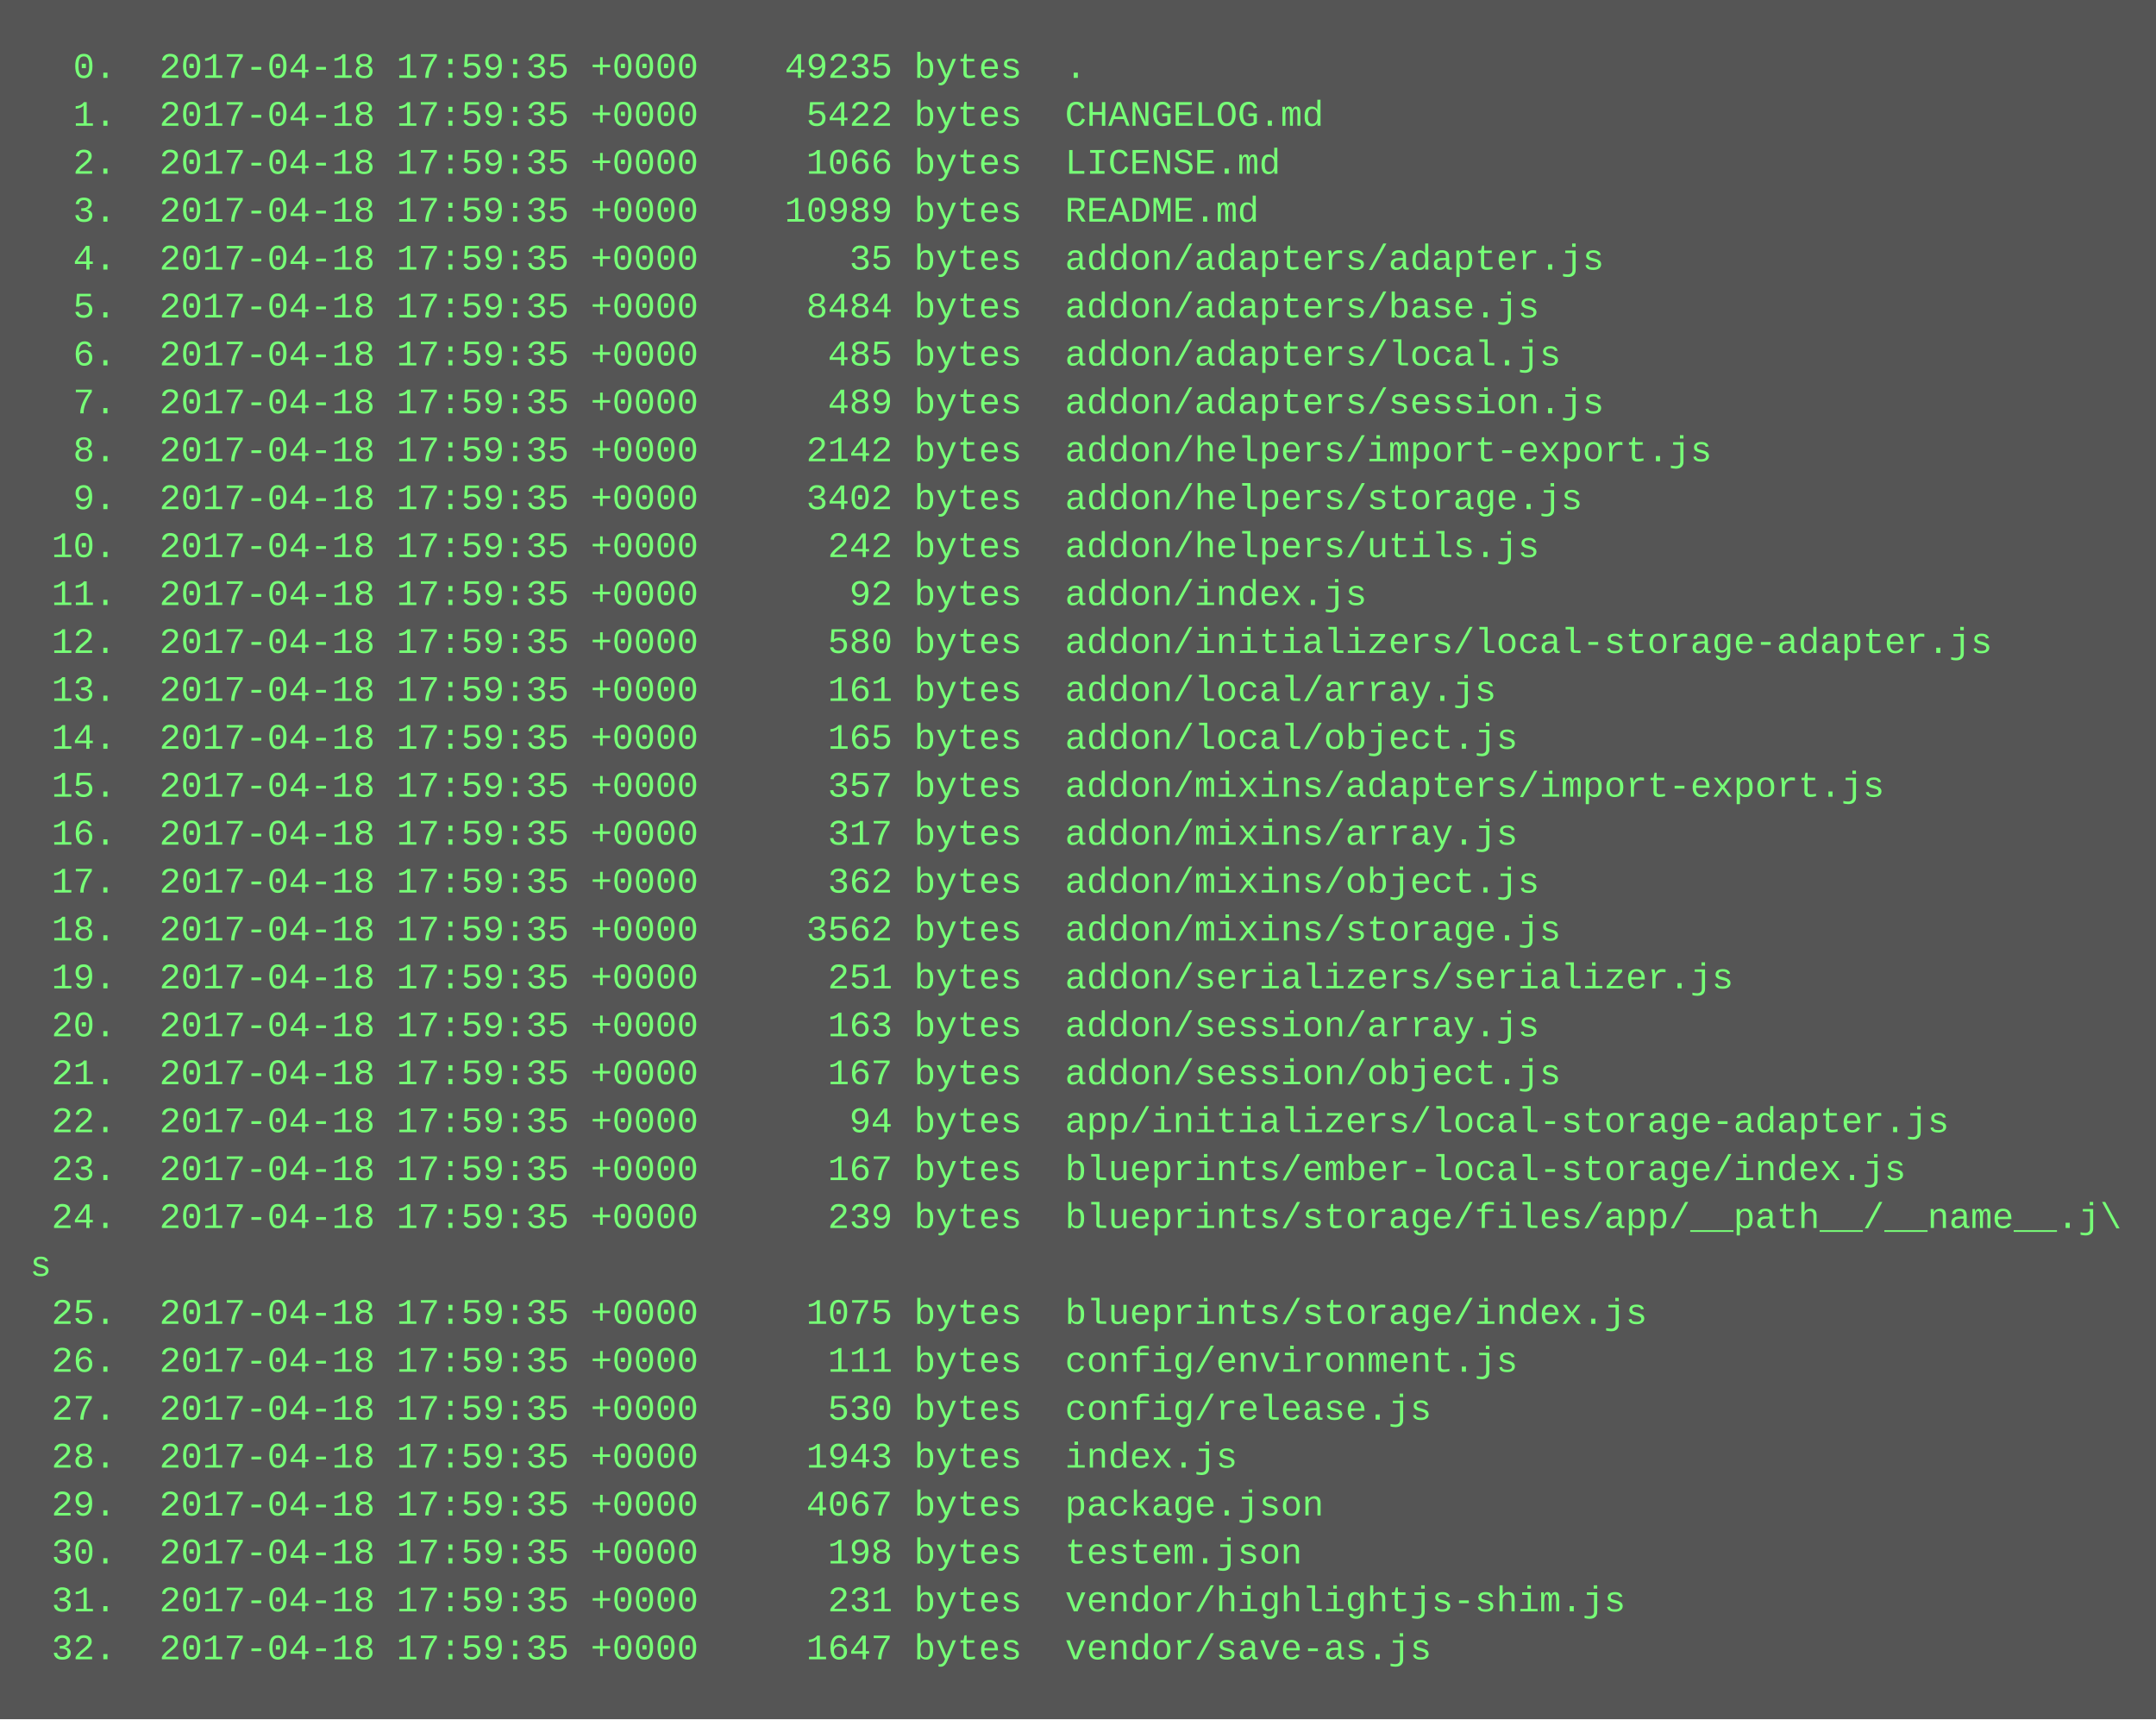
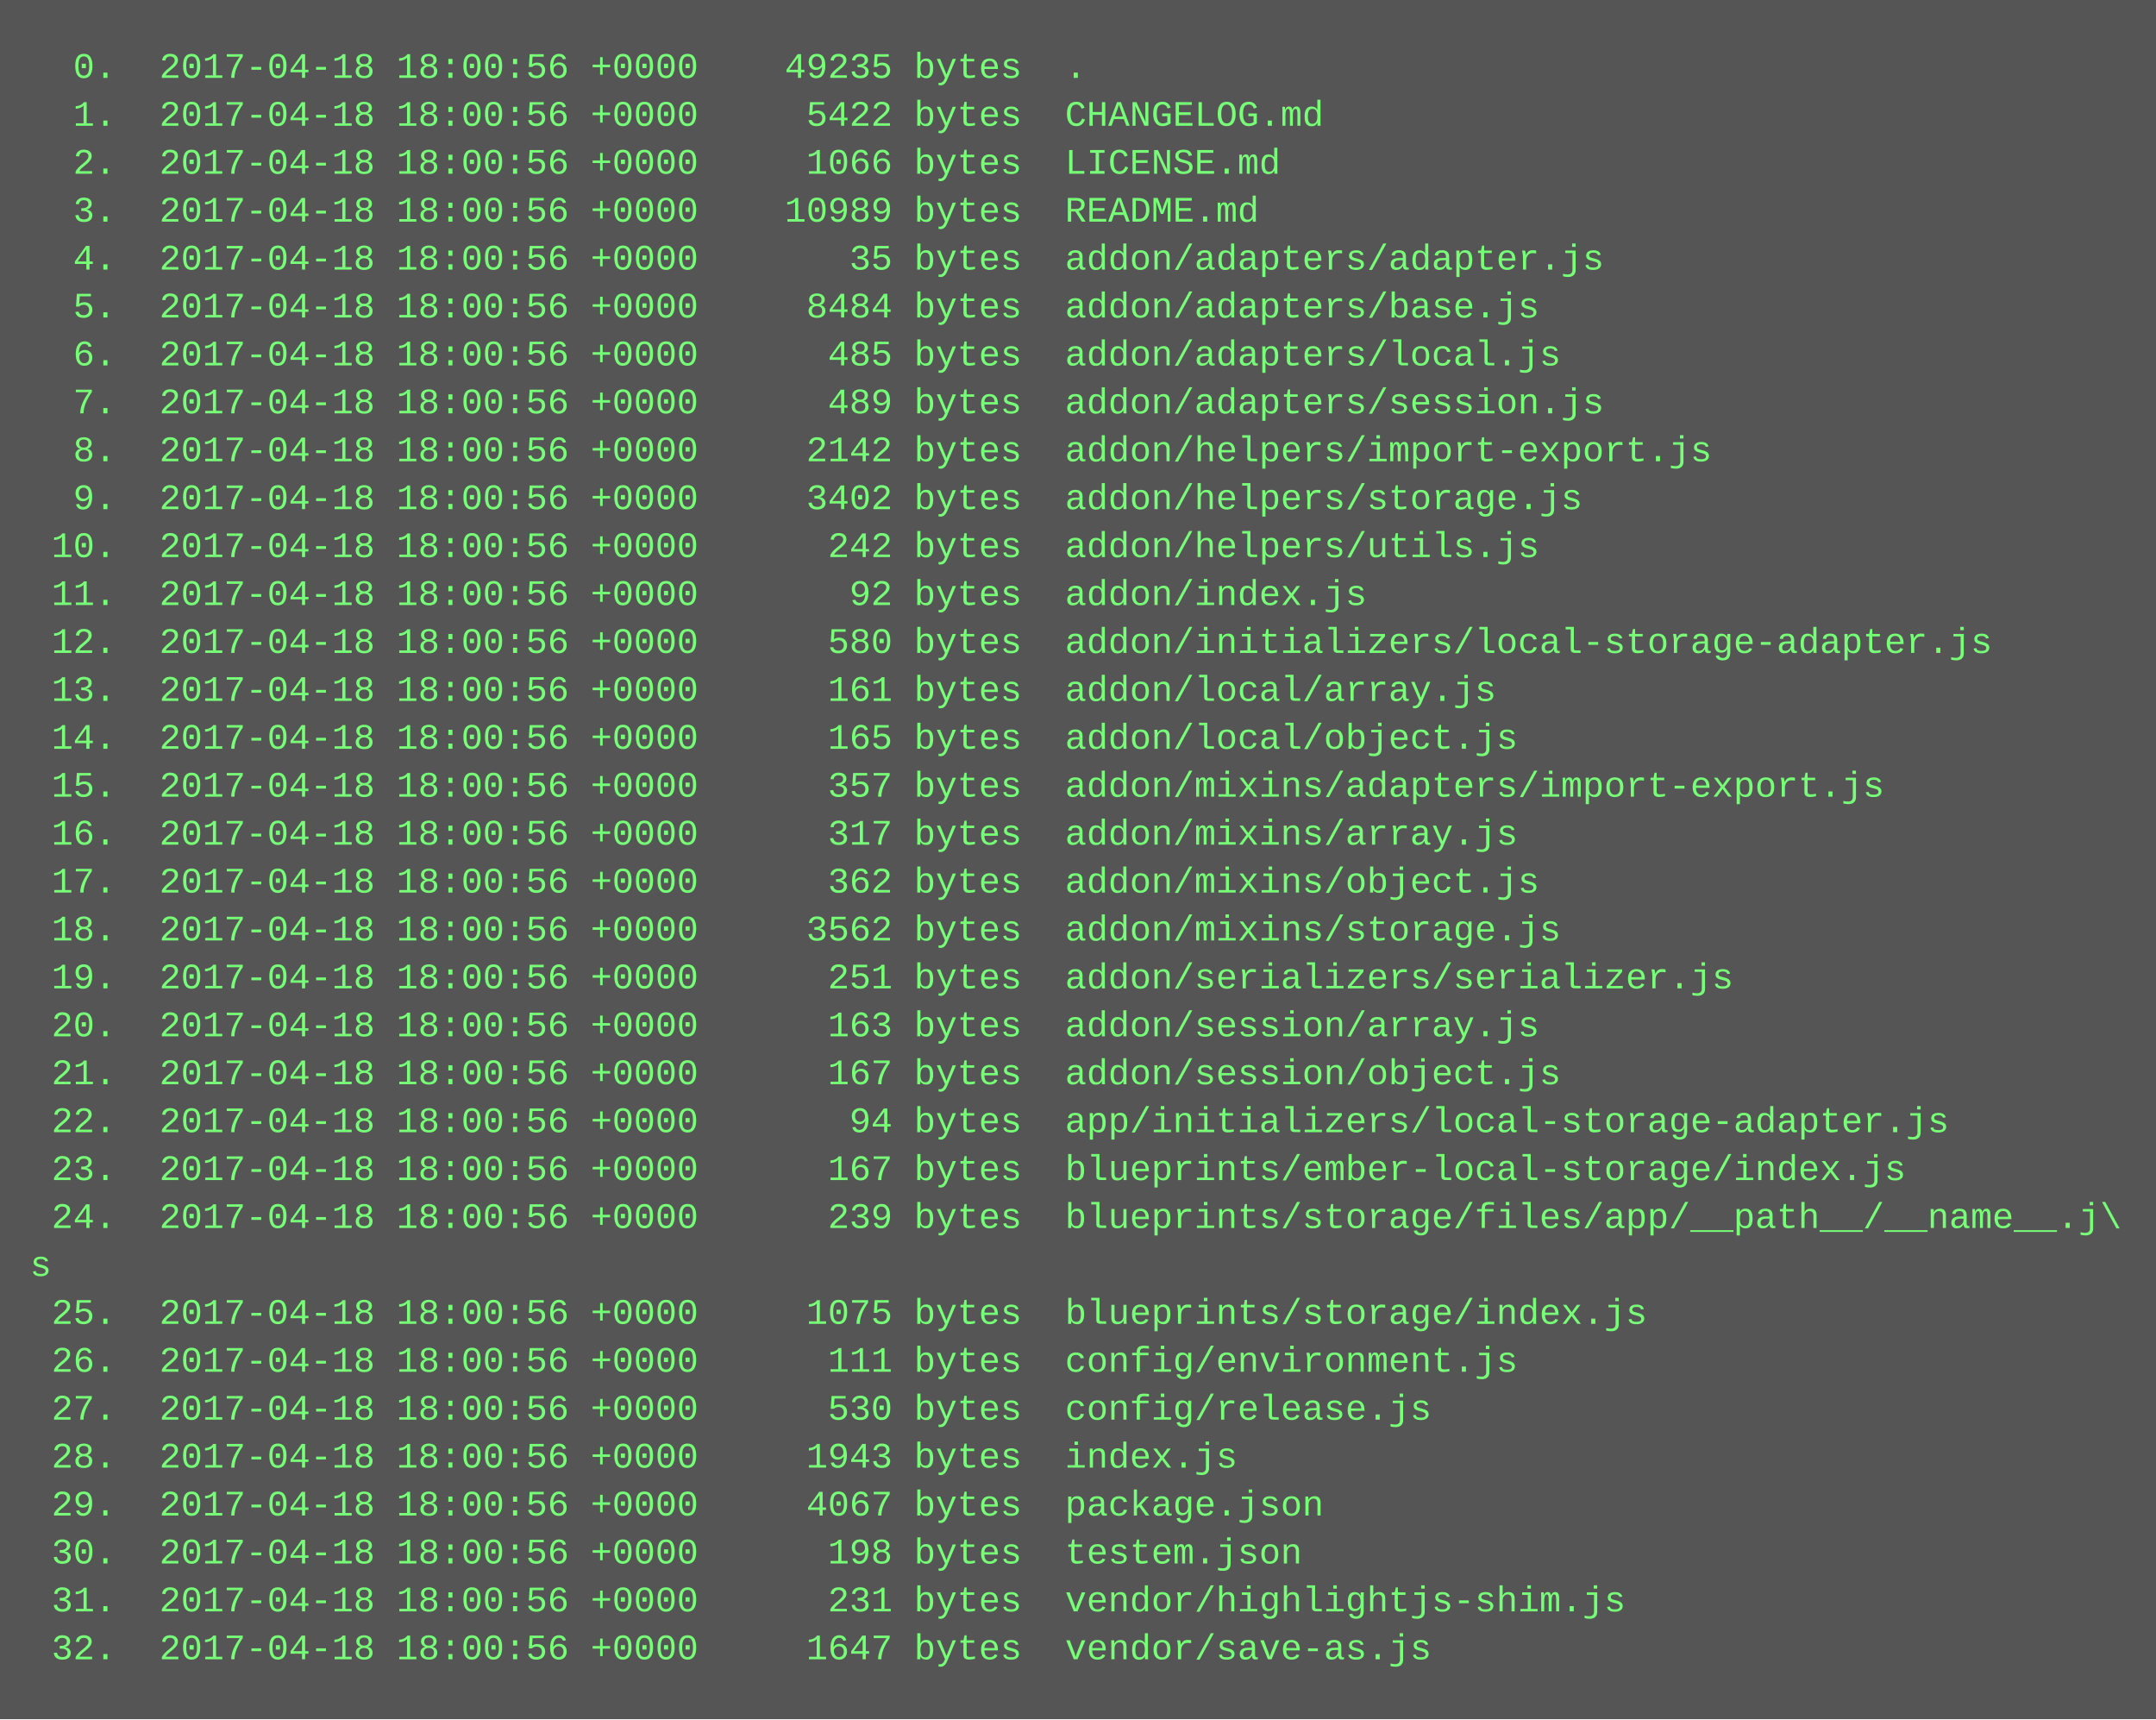
<svg xmlns="http://www.w3.org/2000/svg" height="574" width="720">
  <rect height="574" fill="#555" width="720" />
  <text fill="#7f7" font-family="Courier New" font-size="12" xml:space="preserve">
-     <tspan x="10" y="26">  0.  2017-04-18 17:59:35 +0000    49235 bytes  .</tspan>
-     <tspan x="10" y="42">  1.  2017-04-18 17:59:35 +0000     5422 bytes  CHANGELOG.md</tspan>
-     <tspan x="10" y="58">  2.  2017-04-18 17:59:35 +0000     1066 bytes  LICENSE.md</tspan>
-     <tspan x="10" y="74">  3.  2017-04-18 17:59:35 +0000    10989 bytes  README.md</tspan>
-     <tspan x="10" y="90">  4.  2017-04-18 17:59:35 +0000       35 bytes  addon/adapters/adapter.js</tspan>
-     <tspan x="10" y="106">  5.  2017-04-18 17:59:35 +0000     8484 bytes  addon/adapters/base.js</tspan>
-     <tspan x="10" y="122">  6.  2017-04-18 17:59:35 +0000      485 bytes  addon/adapters/local.js</tspan>
-     <tspan x="10" y="138">  7.  2017-04-18 17:59:35 +0000      489 bytes  addon/adapters/session.js</tspan>
-     <tspan x="10" y="154">  8.  2017-04-18 17:59:35 +0000     2142 bytes  addon/helpers/import-export.js</tspan>
-     <tspan x="10" y="170">  9.  2017-04-18 17:59:35 +0000     3402 bytes  addon/helpers/storage.js</tspan>
-     <tspan x="10" y="186"> 10.  2017-04-18 17:59:35 +0000      242 bytes  addon/helpers/utils.js</tspan>
-     <tspan x="10" y="202"> 11.  2017-04-18 17:59:35 +0000       92 bytes  addon/index.js</tspan>
-     <tspan x="10" y="218"> 12.  2017-04-18 17:59:35 +0000      580 bytes  addon/initializers/local-storage-adapter.js</tspan>
-     <tspan x="10" y="234"> 13.  2017-04-18 17:59:35 +0000      161 bytes  addon/local/array.js</tspan>
-     <tspan x="10" y="250"> 14.  2017-04-18 17:59:35 +0000      165 bytes  addon/local/object.js</tspan>
-     <tspan x="10" y="266"> 15.  2017-04-18 17:59:35 +0000      357 bytes  addon/mixins/adapters/import-export.js</tspan>
-     <tspan x="10" y="282"> 16.  2017-04-18 17:59:35 +0000      317 bytes  addon/mixins/array.js</tspan>
-     <tspan x="10" y="298"> 17.  2017-04-18 17:59:35 +0000      362 bytes  addon/mixins/object.js</tspan>
-     <tspan x="10" y="314"> 18.  2017-04-18 17:59:35 +0000     3562 bytes  addon/mixins/storage.js</tspan>
-     <tspan x="10" y="330"> 19.  2017-04-18 17:59:35 +0000      251 bytes  addon/serializers/serializer.js</tspan>
-     <tspan x="10" y="346"> 20.  2017-04-18 17:59:35 +0000      163 bytes  addon/session/array.js</tspan>
-     <tspan x="10" y="362"> 21.  2017-04-18 17:59:35 +0000      167 bytes  addon/session/object.js</tspan>
-     <tspan x="10" y="378"> 22.  2017-04-18 17:59:35 +0000       94 bytes  app/initializers/local-storage-adapter.js</tspan>
-     <tspan x="10" y="394"> 23.  2017-04-18 17:59:35 +0000      167 bytes  blueprints/ember-local-storage/index.js</tspan>
-     <tspan x="10" y="410"> 24.  2017-04-18 17:59:35 +0000      239 bytes  blueprints/storage/files/app/__path__/__name__.j\</tspan>
+     <tspan x="10" y="26">  0.  2017-04-18 18:00:56 +0000    49235 bytes  .</tspan>
+     <tspan x="10" y="42">  1.  2017-04-18 18:00:56 +0000     5422 bytes  CHANGELOG.md</tspan>
+     <tspan x="10" y="58">  2.  2017-04-18 18:00:56 +0000     1066 bytes  LICENSE.md</tspan>
+     <tspan x="10" y="74">  3.  2017-04-18 18:00:56 +0000    10989 bytes  README.md</tspan>
+     <tspan x="10" y="90">  4.  2017-04-18 18:00:56 +0000       35 bytes  addon/adapters/adapter.js</tspan>
+     <tspan x="10" y="106">  5.  2017-04-18 18:00:56 +0000     8484 bytes  addon/adapters/base.js</tspan>
+     <tspan x="10" y="122">  6.  2017-04-18 18:00:56 +0000      485 bytes  addon/adapters/local.js</tspan>
+     <tspan x="10" y="138">  7.  2017-04-18 18:00:56 +0000      489 bytes  addon/adapters/session.js</tspan>
+     <tspan x="10" y="154">  8.  2017-04-18 18:00:56 +0000     2142 bytes  addon/helpers/import-export.js</tspan>
+     <tspan x="10" y="170">  9.  2017-04-18 18:00:56 +0000     3402 bytes  addon/helpers/storage.js</tspan>
+     <tspan x="10" y="186"> 10.  2017-04-18 18:00:56 +0000      242 bytes  addon/helpers/utils.js</tspan>
+     <tspan x="10" y="202"> 11.  2017-04-18 18:00:56 +0000       92 bytes  addon/index.js</tspan>
+     <tspan x="10" y="218"> 12.  2017-04-18 18:00:56 +0000      580 bytes  addon/initializers/local-storage-adapter.js</tspan>
+     <tspan x="10" y="234"> 13.  2017-04-18 18:00:56 +0000      161 bytes  addon/local/array.js</tspan>
+     <tspan x="10" y="250"> 14.  2017-04-18 18:00:56 +0000      165 bytes  addon/local/object.js</tspan>
+     <tspan x="10" y="266"> 15.  2017-04-18 18:00:56 +0000      357 bytes  addon/mixins/adapters/import-export.js</tspan>
+     <tspan x="10" y="282"> 16.  2017-04-18 18:00:56 +0000      317 bytes  addon/mixins/array.js</tspan>
+     <tspan x="10" y="298"> 17.  2017-04-18 18:00:56 +0000      362 bytes  addon/mixins/object.js</tspan>
+     <tspan x="10" y="314"> 18.  2017-04-18 18:00:56 +0000     3562 bytes  addon/mixins/storage.js</tspan>
+     <tspan x="10" y="330"> 19.  2017-04-18 18:00:56 +0000      251 bytes  addon/serializers/serializer.js</tspan>
+     <tspan x="10" y="346"> 20.  2017-04-18 18:00:56 +0000      163 bytes  addon/session/array.js</tspan>
+     <tspan x="10" y="362"> 21.  2017-04-18 18:00:56 +0000      167 bytes  addon/session/object.js</tspan>
+     <tspan x="10" y="378"> 22.  2017-04-18 18:00:56 +0000       94 bytes  app/initializers/local-storage-adapter.js</tspan>
+     <tspan x="10" y="394"> 23.  2017-04-18 18:00:56 +0000      167 bytes  blueprints/ember-local-storage/index.js</tspan>
+     <tspan x="10" y="410"> 24.  2017-04-18 18:00:56 +0000      239 bytes  blueprints/storage/files/app/__path__/__name__.j\</tspan>
    <tspan x="10" y="426">s</tspan>
-     <tspan x="10" y="442"> 25.  2017-04-18 17:59:35 +0000     1075 bytes  blueprints/storage/index.js</tspan>
-     <tspan x="10" y="458"> 26.  2017-04-18 17:59:35 +0000      111 bytes  config/environment.js</tspan>
-     <tspan x="10" y="474"> 27.  2017-04-18 17:59:35 +0000      530 bytes  config/release.js</tspan>
-     <tspan x="10" y="490"> 28.  2017-04-18 17:59:35 +0000     1943 bytes  index.js</tspan>
-     <tspan x="10" y="506"> 29.  2017-04-18 17:59:35 +0000     4067 bytes  package.json</tspan>
-     <tspan x="10" y="522"> 30.  2017-04-18 17:59:35 +0000      198 bytes  testem.json</tspan>
-     <tspan x="10" y="538"> 31.  2017-04-18 17:59:35 +0000      231 bytes  vendor/highlightjs-shim.js</tspan>
-     <tspan x="10" y="554"> 32.  2017-04-18 17:59:35 +0000     1647 bytes  vendor/save-as.js</tspan>
+     <tspan x="10" y="442"> 25.  2017-04-18 18:00:56 +0000     1075 bytes  blueprints/storage/index.js</tspan>
+     <tspan x="10" y="458"> 26.  2017-04-18 18:00:56 +0000      111 bytes  config/environment.js</tspan>
+     <tspan x="10" y="474"> 27.  2017-04-18 18:00:56 +0000      530 bytes  config/release.js</tspan>
+     <tspan x="10" y="490"> 28.  2017-04-18 18:00:56 +0000     1943 bytes  index.js</tspan>
+     <tspan x="10" y="506"> 29.  2017-04-18 18:00:56 +0000     4067 bytes  package.json</tspan>
+     <tspan x="10" y="522"> 30.  2017-04-18 18:00:56 +0000      198 bytes  testem.json</tspan>
+     <tspan x="10" y="538"> 31.  2017-04-18 18:00:56 +0000      231 bytes  vendor/highlightjs-shim.js</tspan>
+     <tspan x="10" y="554"> 32.  2017-04-18 18:00:56 +0000     1647 bytes  vendor/save-as.js</tspan>
  </text>
</svg>
